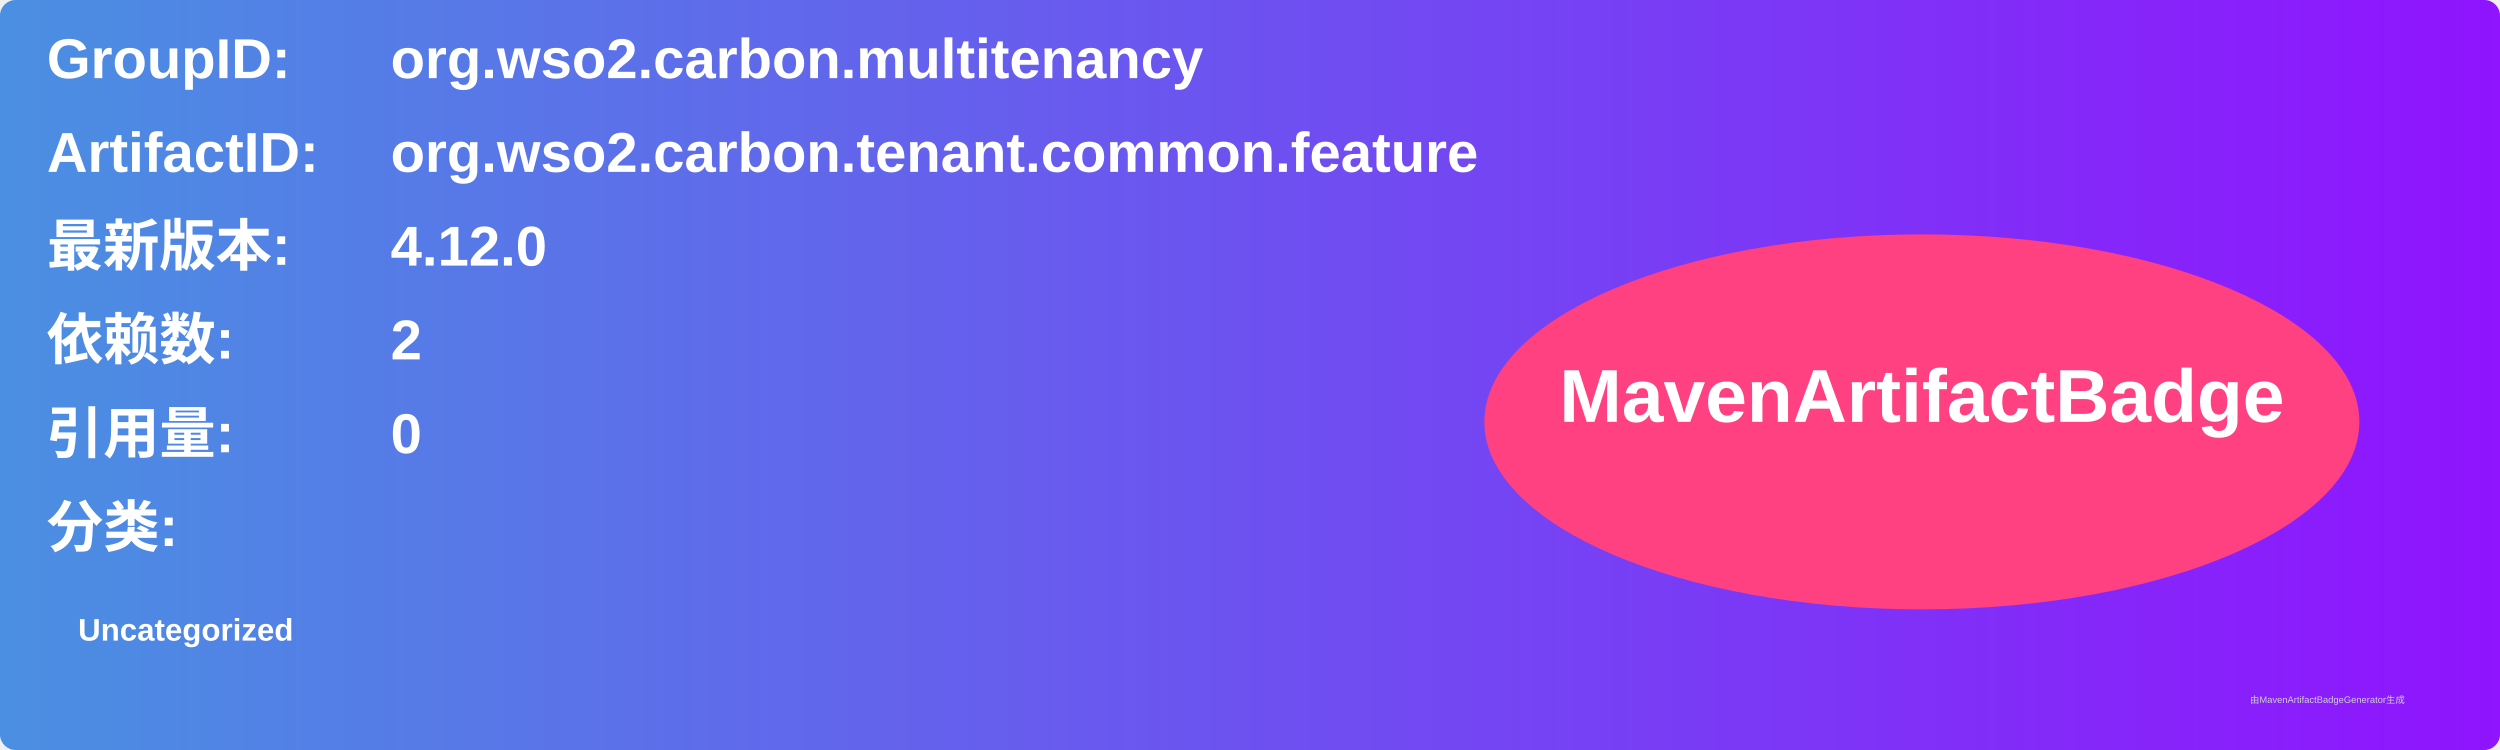
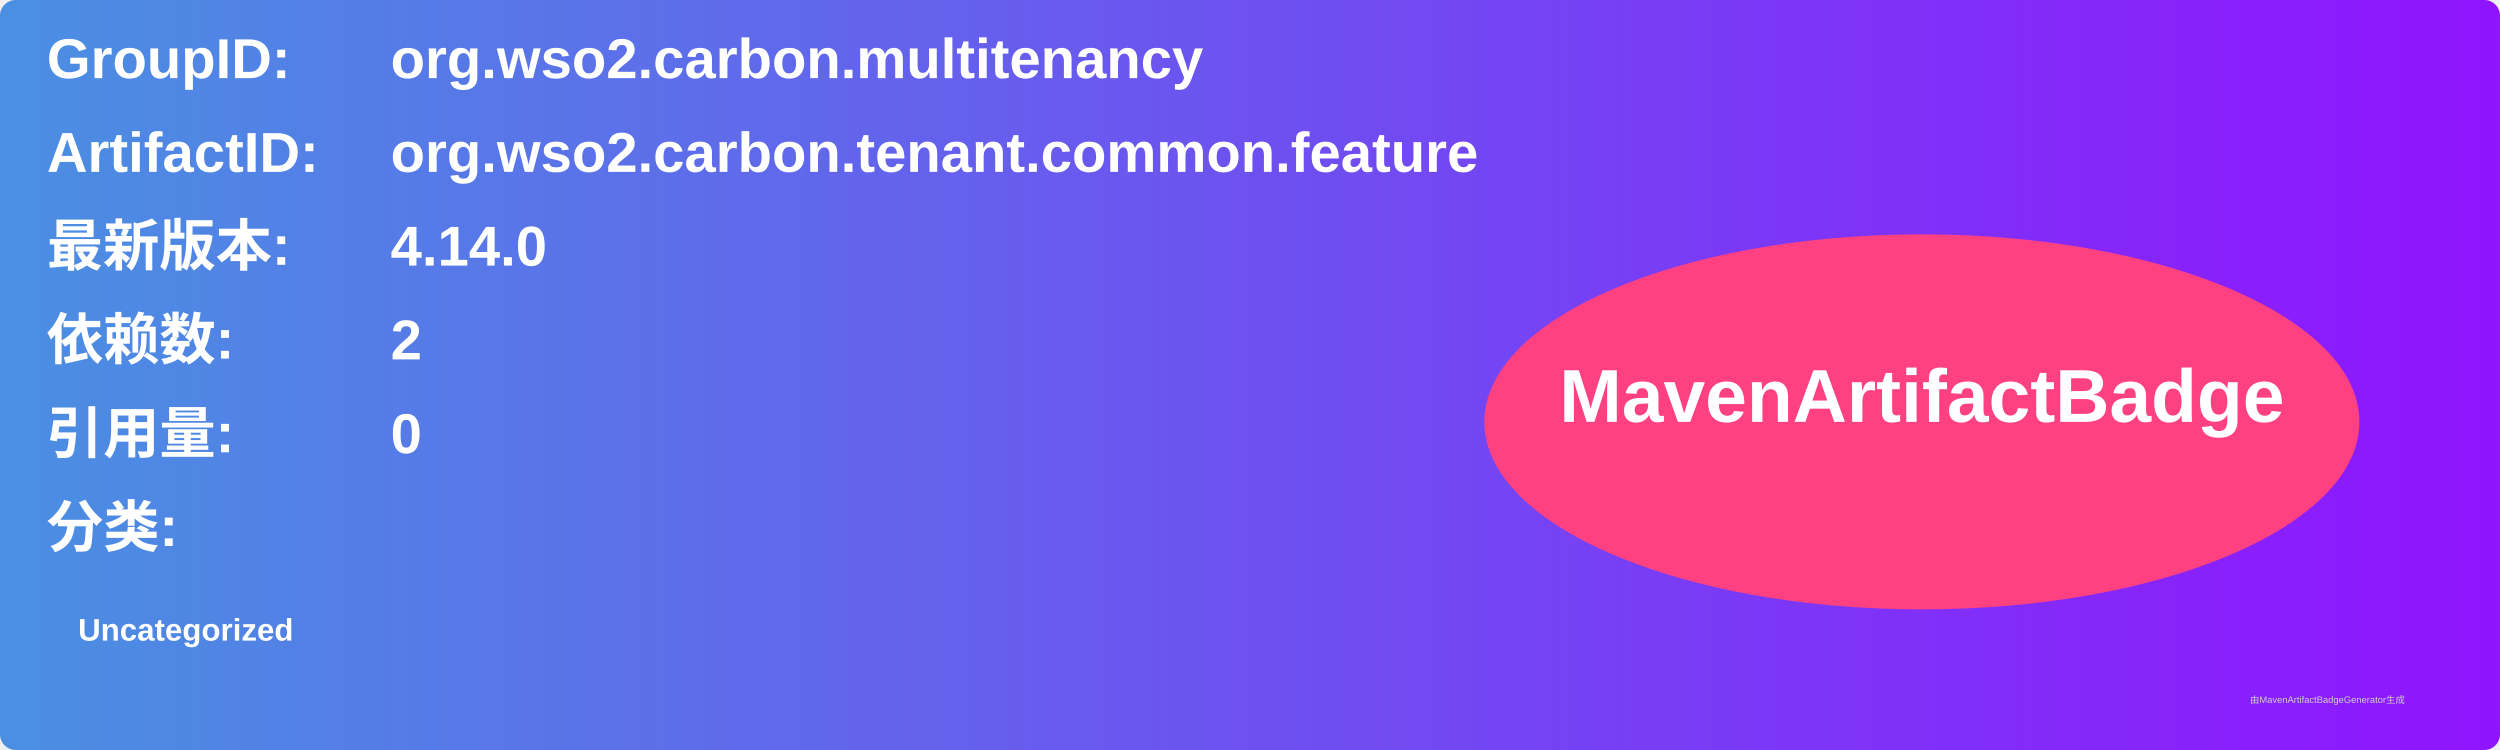
<svg xmlns="http://www.w3.org/2000/svg" width="800" height="240" viewBox="0 0 800 240">
  <linearGradient id="grad" x1="0%" y1="0%" x2="100%" y2="0%">
    <stop offset="0%" stop-color="#4a90e2" />
    <stop offset="100%" stop-color="#9013fe" />
  </linearGradient>
  <rect width="100%" height="100%" rx="5" ry="5" fill="url(#grad)" />
  <g transform="translate(15, 15)">
    <text x="0" y="10" font-family="Arial" font-size="18" fill="white" font-weight="bold" width="260">GroupID:</text>
    <text x="110" y="10" font-family="Arial" font-size="18" fill="white" font-weight="bold" width="460">org.wso2.carbon.multitenancy</text>
    <text x="0" y="40" font-family="Arial" font-size="18" fill="white" font-weight="bold" width="260">ArtifactID:</text>
    <text x="110" y="40" font-family="Arial" font-size="18" fill="white" font-weight="bold" width="460">org.wso2.carbon.tenant.common.feature</text>
    <text x="0" y="70" font-family="Arial" font-size="18" fill="white" font-weight="bold">最新版本:</text>
    <text x="110" y="70" font-family="Arial" font-size="18" fill="white" font-weight="bold">
-       <tspan font-weight="bold">4.12.0</tspan>
+       <tspan font-weight="bold">4.14.0</tspan>
    </text>
    <text x="0" y="100" font-family="Arial" font-size="18" fill="white" font-weight="bold">依赖数: </text>
    <text x="110" y="100" font-family="Arial" font-size="18" fill="white">
      <tspan font-weight="bold">2</tspan>
    </text>
    <text x="0" y="130" font-family="Arial" font-size="18" fill="white" font-weight="bold">引用量: </text>
    <text x="110" y="130" font-family="Arial" font-size="18" fill="white">
      <tspan font-weight="bold">0</tspan>
    </text>
    <text x="0" y="160" font-family="Arial" font-size="18" fill="white" font-weight="bold">分类:</text>
    <text x="10" y="190" font-family="Arial" font-size="10" fill="white">
      <tspan font-weight="bold">Uncategorized</tspan>
    </text>
    <ellipse cx="600" cy="120" rx="140" ry="60" fill="#ff4081" />
    <text x="600" y="120" text-anchor="middle" font-family="Arial" font-size="24" fill="white" font-weight="bold">MavenArtifactBadge</text>
  </g>
  <text x="720" y="225" font-family="Arial" font-size="3" fill="#d0d0d0">由MavenArtifactBadgeGenerator生成</text>
</svg>
